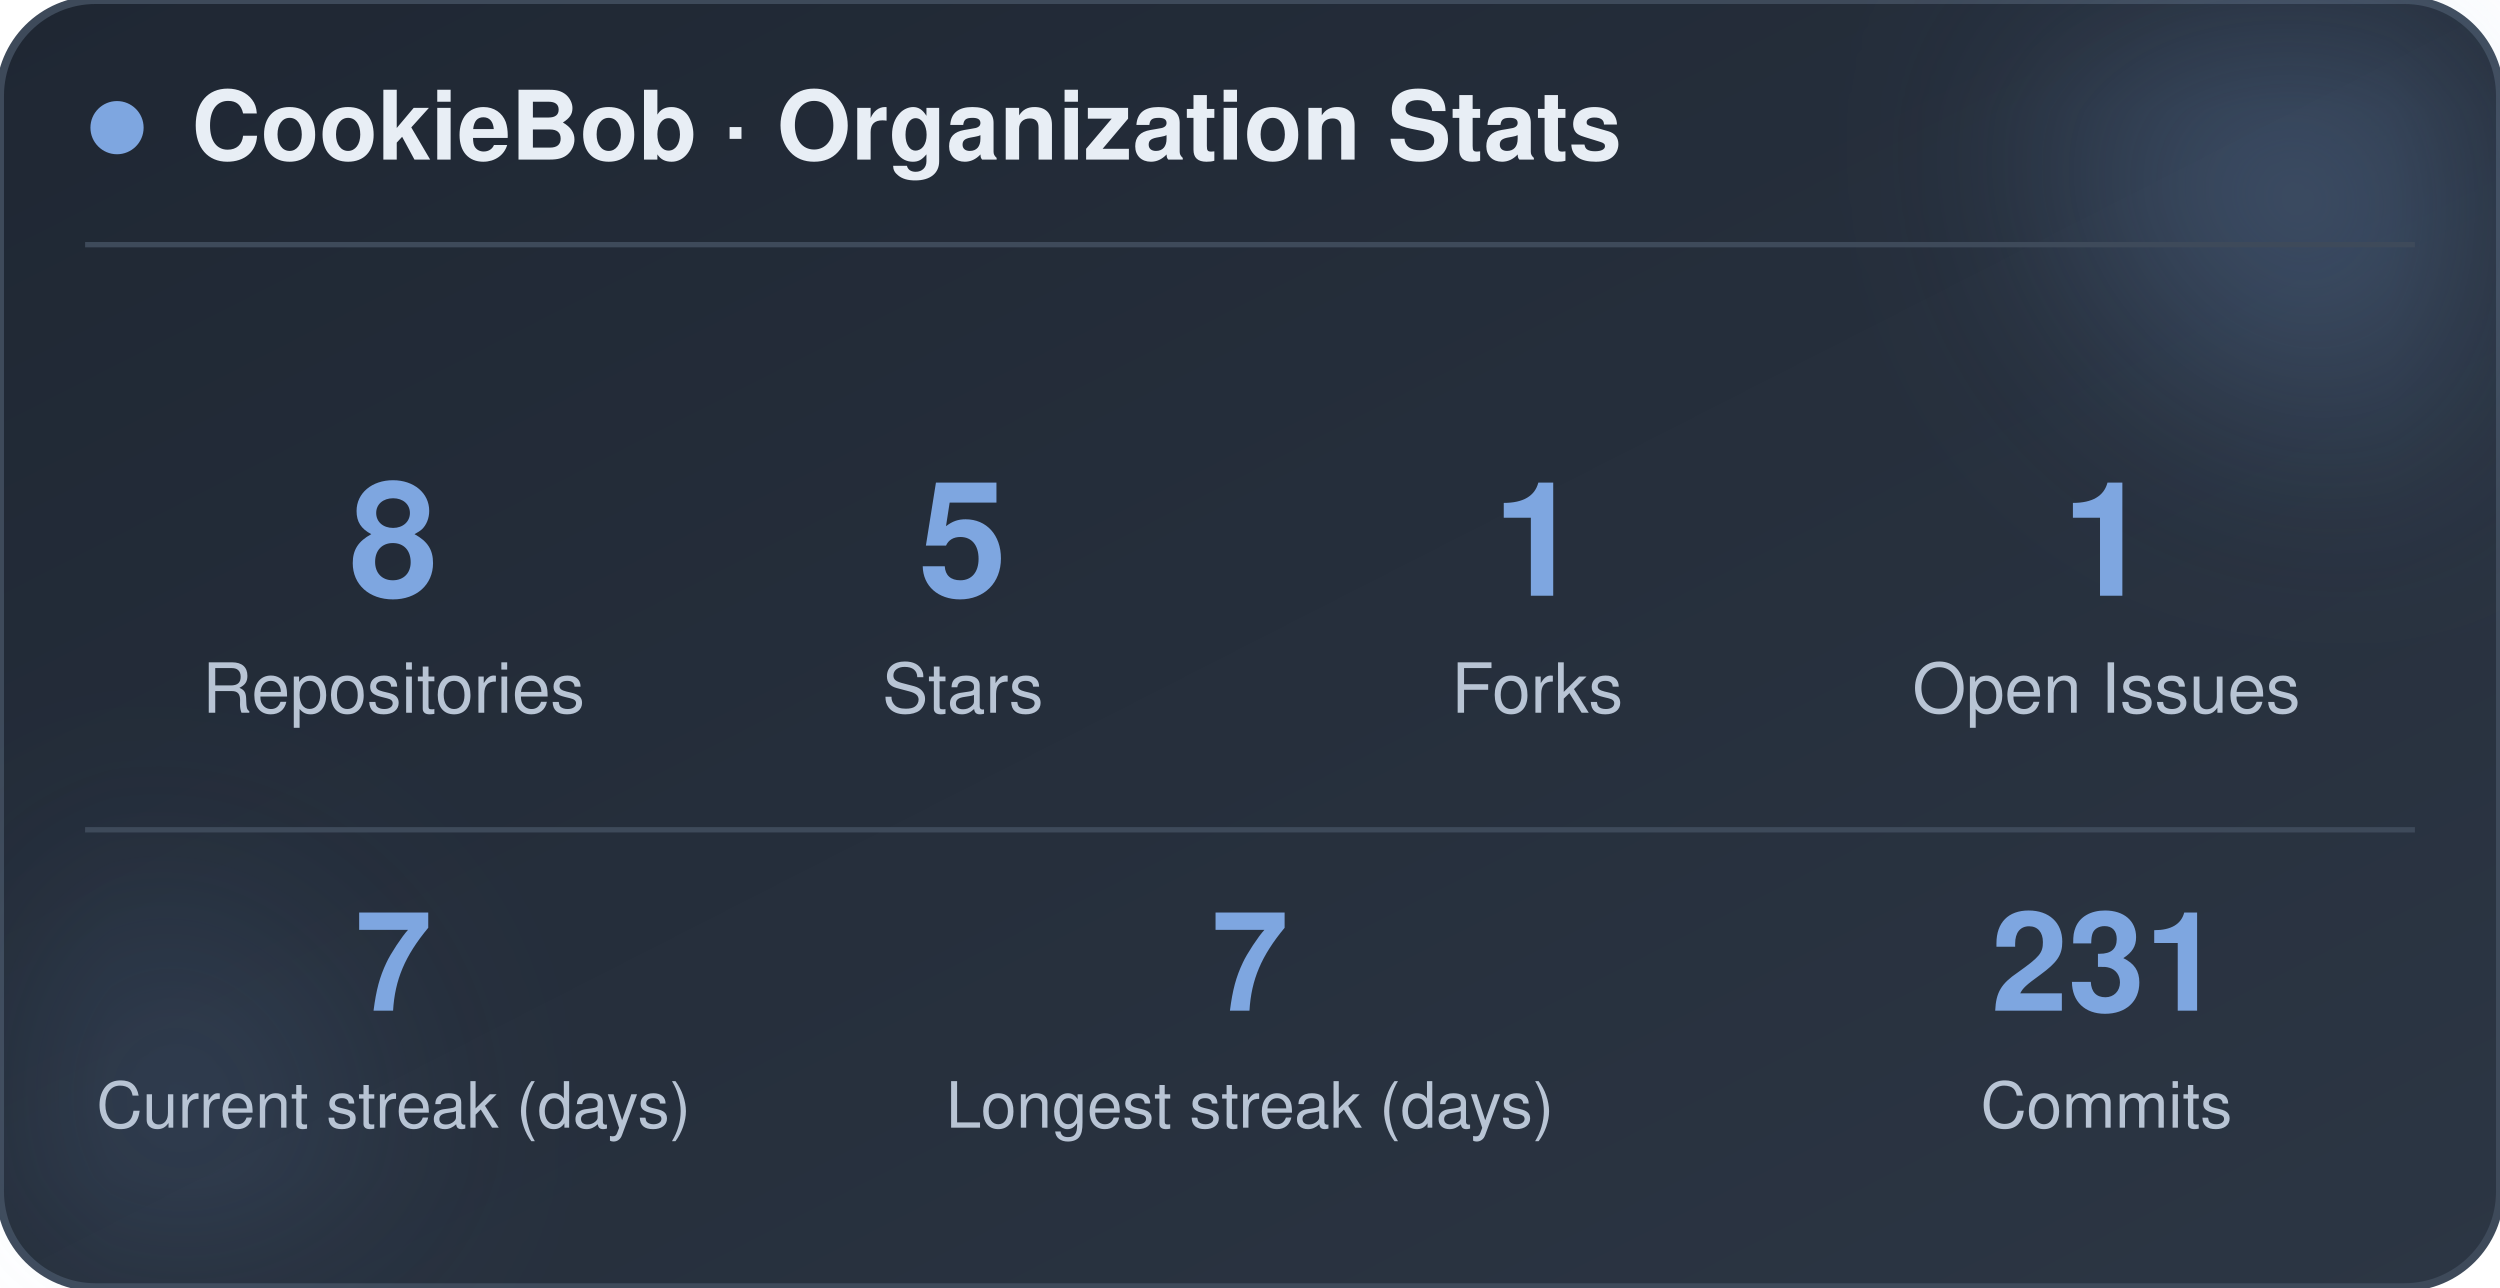
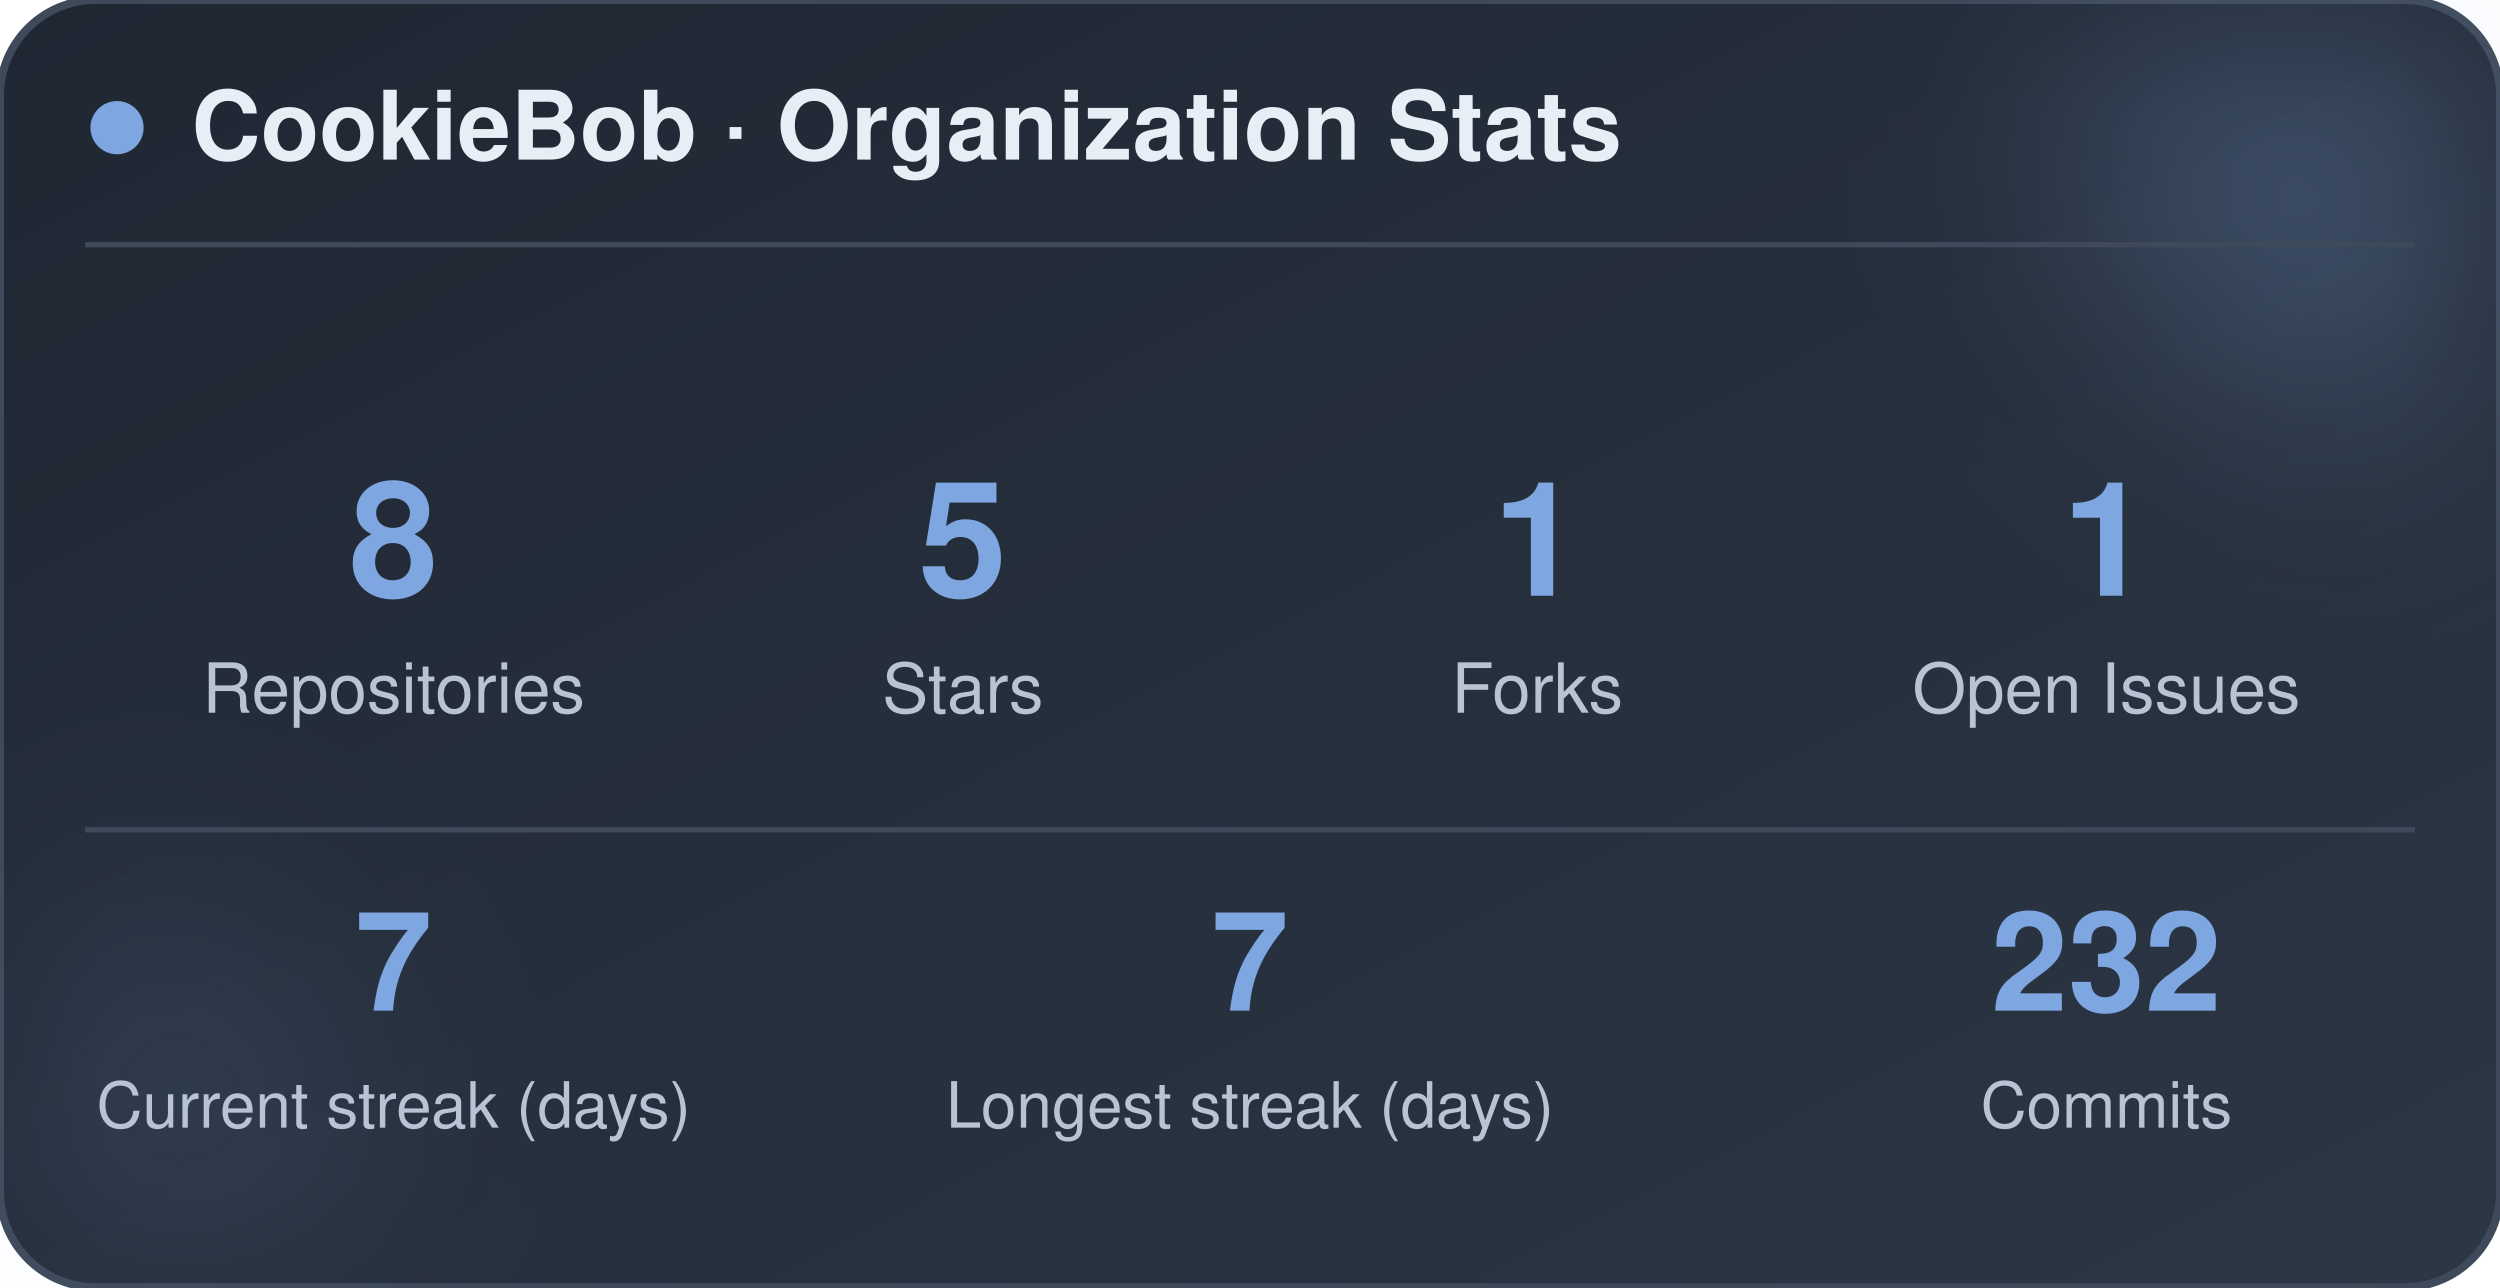
<svg xmlns="http://www.w3.org/2000/svg" width="470" height="242" viewBox="0 0 470 242" role="img" aria-label="CookieBob stats">
  <defs>
    <linearGradient id="bg" x1="0%" y1="0%" x2="100%" y2="100%">
      <stop offset="0%" stop-color="#1f2733" />
      <stop offset="100%" stop-color="#2c3644" />
    </linearGradient>
    <filter id="blur" x="-60%" y="-60%" width="220%" height="220%">
      <feGaussianBlur stdDeviation="22" />
    </filter>
  </defs>
  <rect x="0" y="0" width="470" height="242" rx="18" fill="url(#bg)" stroke="#3e4a5a" stroke-width="1.5" />
  <circle cx="444" cy="24" r="54" fill="#7ea6e0" opacity="0.26" filter="url(#blur)" />
  <circle cx="26" cy="212" r="42" fill="#7ea6e0" opacity="0.14" filter="url(#blur)" />
  <circle cx="22" cy="24" r="5" fill="#7ea6e0" />
  <text x="36" y="30" font-family="-apple-system, BlinkMacSystemFont, 'Segoe UI', Helvetica, Arial, sans-serif" font-size="18" font-weight="700" fill="#e8eef5">CookieBob · Organization Stats</text>
  <line x1="16" y1="46" x2="454" y2="46" stroke="#3e4a5a" stroke-width="1" />
  <text x="74" y="112" text-anchor="middle" font-family="-apple-system, BlinkMacSystemFont, 'Segoe UI', Helvetica, Arial, sans-serif" font-size="30" font-weight="800" fill="#7ea6e0">8</text>
  <text x="74" y="134" text-anchor="middle" font-family="-apple-system, BlinkMacSystemFont, 'Segoe UI', Helvetica, Arial, sans-serif" font-size="13" fill="#b8c4d4">Repositories</text>
  <text x="181" y="112" text-anchor="middle" font-family="-apple-system, BlinkMacSystemFont, 'Segoe UI', Helvetica, Arial, sans-serif" font-size="30" font-weight="800" fill="#7ea6e0">5</text>
  <text x="181" y="134" text-anchor="middle" font-family="-apple-system, BlinkMacSystemFont, 'Segoe UI', Helvetica, Arial, sans-serif" font-size="13" fill="#b8c4d4">Stars</text>
  <text x="289" y="112" text-anchor="middle" font-family="-apple-system, BlinkMacSystemFont, 'Segoe UI', Helvetica, Arial, sans-serif" font-size="30" font-weight="800" fill="#7ea6e0">1</text>
  <text x="289" y="134" text-anchor="middle" font-family="-apple-system, BlinkMacSystemFont, 'Segoe UI', Helvetica, Arial, sans-serif" font-size="13" fill="#b8c4d4">Forks</text>
  <text x="396" y="112" text-anchor="middle" font-family="-apple-system, BlinkMacSystemFont, 'Segoe UI', Helvetica, Arial, sans-serif" font-size="30" font-weight="800" fill="#7ea6e0">1</text>
  <text x="396" y="134" text-anchor="middle" font-family="-apple-system, BlinkMacSystemFont, 'Segoe UI', Helvetica, Arial, sans-serif" font-size="13" fill="#b8c4d4">Open Issues</text>
  <line x1="16" y1="156" x2="454" y2="156" stroke="#3e4a5a" stroke-width="1" />
  <text x="74" y="190" text-anchor="middle" font-family="-apple-system, BlinkMacSystemFont, 'Segoe UI', Helvetica, Arial, sans-serif" font-size="26" font-weight="800" fill="#7ea6e0">7</text>
  <text x="74" y="212" text-anchor="middle" font-family="-apple-system, BlinkMacSystemFont, 'Segoe UI', Helvetica, Arial, sans-serif" font-size="12" fill="#b8c4d4">Current streak (days)</text>
  <text x="235" y="190" text-anchor="middle" font-family="-apple-system, BlinkMacSystemFont, 'Segoe UI', Helvetica, Arial, sans-serif" font-size="26" font-weight="800" fill="#7ea6e0">7</text>
  <text x="235" y="212" text-anchor="middle" font-family="-apple-system, BlinkMacSystemFont, 'Segoe UI', Helvetica, Arial, sans-serif" font-size="12" fill="#b8c4d4">Longest streak (days)</text>
-   <text x="396" y="190" text-anchor="middle" font-family="-apple-system, BlinkMacSystemFont, 'Segoe UI', Helvetica, Arial, sans-serif" font-size="26" font-weight="800" fill="#7ea6e0">231</text>
+   <text x="396" y="190" text-anchor="middle" font-family="-apple-system, BlinkMacSystemFont, 'Segoe UI', Helvetica, Arial, sans-serif" font-size="26" font-weight="800" fill="#7ea6e0">232</text>
  <text x="396" y="212" text-anchor="middle" font-family="-apple-system, BlinkMacSystemFont, 'Segoe UI', Helvetica, Arial, sans-serif" font-size="12" fill="#b8c4d4">Commits</text>
</svg>
